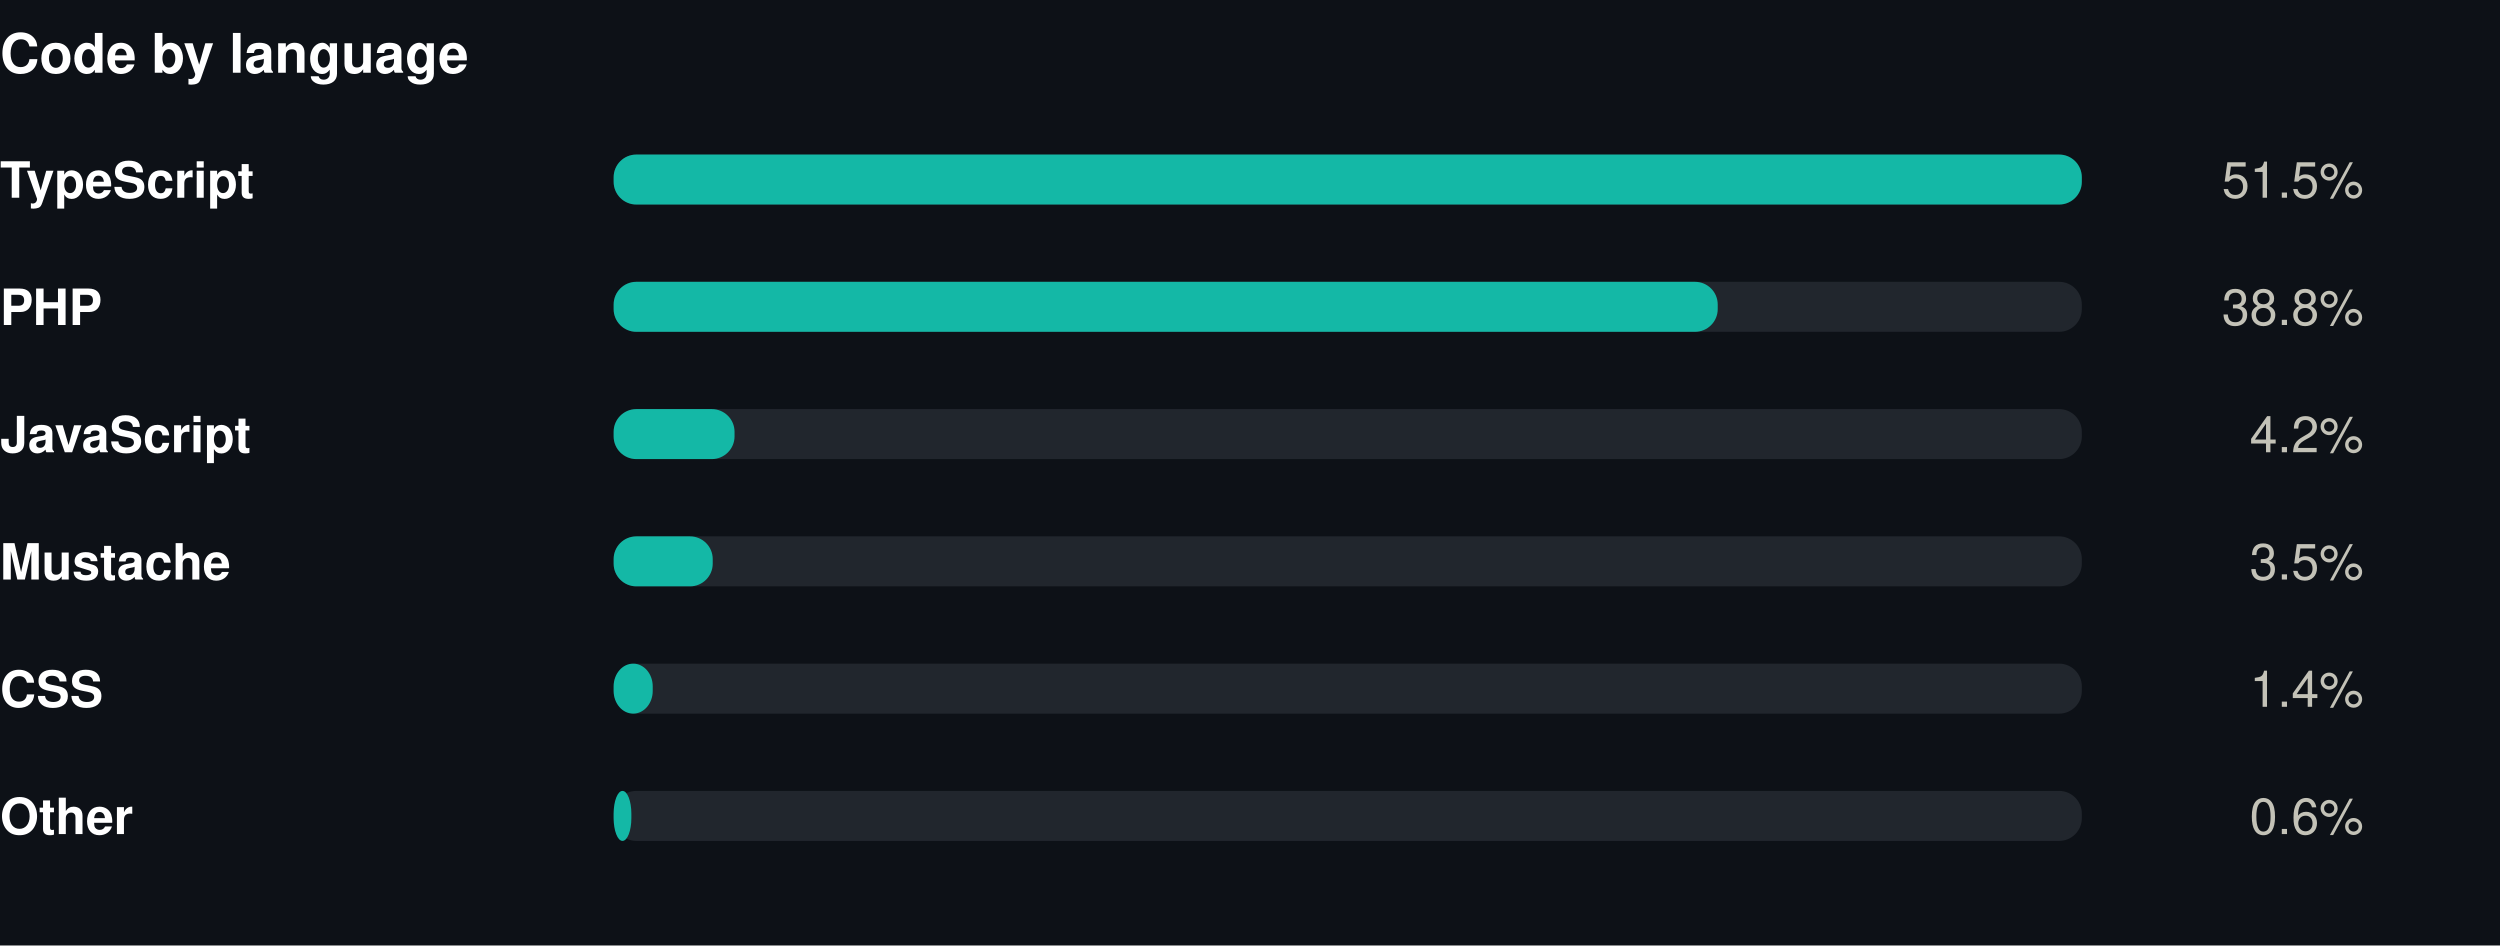
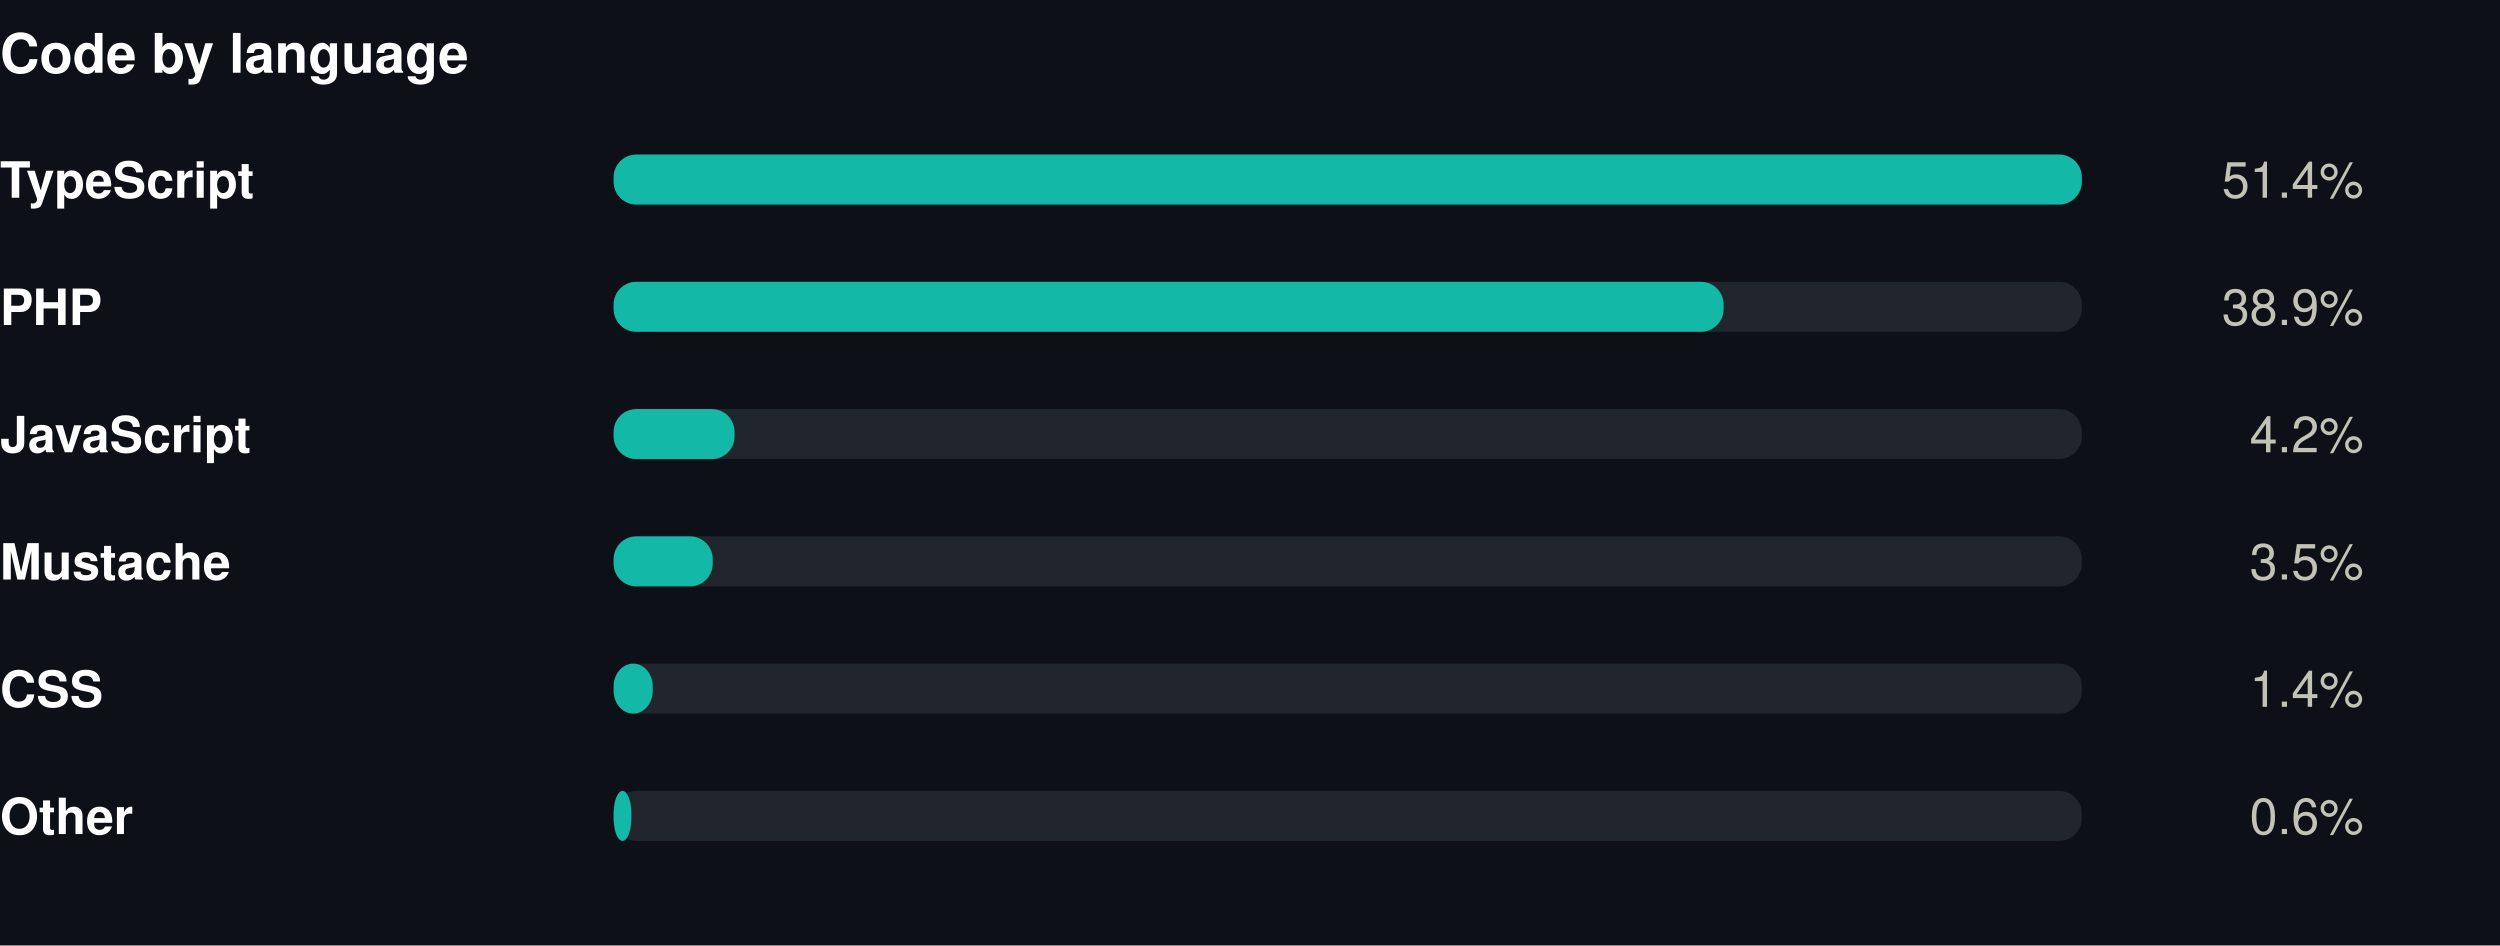
<svg xmlns="http://www.w3.org/2000/svg" width="550" height="208" viewBox="0 0 550 208" role="img">
  <rect width="550" height="208" fill="#0d1117" />
  <style>
@keyframes grow{from{transform:scaleX(0)}}
@keyframes rise{from{opacity:0;transform:translateY(9px)}}
@keyframes fade{from{opacity:0}}
@keyframes draw{to{stroke-dashoffset:0}}
.bar{transform-box:fill-box;transform-origin:left center;animation:grow .9s cubic-bezier(.22,1,.36,1) var(--d,0s) both}
.rise{animation:rise .7s cubic-bezier(.22,1,.36,1) var(--d,0s) both}
.fade{animation:fade .8s ease-out var(--d,0s) both}
.draw{animation:draw 1.7s ease-out .1s both}
@media (prefers-reduced-motion:reduce){
.bar,.rise,.fade,.draw{animation:none;transform:none;opacity:1;stroke-dashoffset:0}
}
</style>
  <g transform="translate(0,0)">
    <text x="0" y="16" font-family="-apple-system,BlinkMacSystemFont,'Segoe UI',Helvetica,Arial,sans-serif" font-size="12" font-weight="700" fill="#ffffff" text-anchor="start">Code by language</text>
    <text x="0" y="43.5" font-family="-apple-system,BlinkMacSystemFont,'Segoe UI',Helvetica,Arial,sans-serif" font-size="11" font-weight="600" fill="#ffffff" text-anchor="start">TypeScript</text>
    <rect x="135" y="34" width="323" height="11" rx="5" fill="#21262d" />
    <rect class="bar" style="--d:0.00s" x="135" y="34" width="323.0" height="11" rx="5" fill="#14b8a6" />
    <g class="fade" style="--d:0.00s">
-       <text x="520" y="43.5" font-family="-apple-system,BlinkMacSystemFont,'Segoe UI',Helvetica,Arial,sans-serif" font-size="11" font-weight="400" fill="#c3c2b7" text-anchor="end">51.5%</text>
+       <text x="520" y="43.5" font-family="-apple-system,BlinkMacSystemFont,'Segoe UI',Helvetica,Arial,sans-serif" font-size="11" font-weight="400" fill="#c3c2b7" text-anchor="end">51.4%</text>
    </g>
    <text x="0" y="71.5" font-family="-apple-system,BlinkMacSystemFont,'Segoe UI',Helvetica,Arial,sans-serif" font-size="11" font-weight="600" fill="#ffffff" text-anchor="start">PHP</text>
    <rect x="135" y="62" width="323" height="11" rx="5" fill="#21262d" />
-     <rect class="bar" style="--d:0.07s" x="135" y="62" width="242.9" height="11" rx="5" fill="#14b8a6" />
+     <rect class="bar" style="--d:0.07s" x="135" y="62" width="244.2" height="11" rx="5" fill="#14b8a6" />
    <g class="fade" style="--d:0.07s">
-       <text x="520" y="71.5" font-family="-apple-system,BlinkMacSystemFont,'Segoe UI',Helvetica,Arial,sans-serif" font-size="11" font-weight="400" fill="#c3c2b7" text-anchor="end">38.8%</text>
+       <text x="520" y="71.5" font-family="-apple-system,BlinkMacSystemFont,'Segoe UI',Helvetica,Arial,sans-serif" font-size="11" font-weight="400" fill="#c3c2b7" text-anchor="end">38.9%</text>
    </g>
    <text x="0" y="99.5" font-family="-apple-system,BlinkMacSystemFont,'Segoe UI',Helvetica,Arial,sans-serif" font-size="11" font-weight="600" fill="#ffffff" text-anchor="start">JavaScript</text>
    <rect x="135" y="90" width="323" height="11" rx="5" fill="#21262d" />
    <rect class="bar" style="--d:0.14s" x="135" y="90" width="26.6" height="11" rx="5" fill="#14b8a6" />
    <g class="fade" style="--d:0.14s">
      <text x="520" y="99.5" font-family="-apple-system,BlinkMacSystemFont,'Segoe UI',Helvetica,Arial,sans-serif" font-size="11" font-weight="400" fill="#c3c2b7" text-anchor="end">4.2%</text>
    </g>
    <text x="0" y="127.5" font-family="-apple-system,BlinkMacSystemFont,'Segoe UI',Helvetica,Arial,sans-serif" font-size="11" font-weight="600" fill="#ffffff" text-anchor="start">Mustache</text>
    <rect x="135" y="118" width="323" height="11" rx="5" fill="#21262d" />
    <rect class="bar" style="--d:0.21s" x="135" y="118" width="21.8" height="11" rx="5" fill="#14b8a6" />
    <g class="fade" style="--d:0.21s">
      <text x="520" y="127.5" font-family="-apple-system,BlinkMacSystemFont,'Segoe UI',Helvetica,Arial,sans-serif" font-size="11" font-weight="400" fill="#c3c2b7" text-anchor="end">3.5%</text>
    </g>
    <text x="0" y="155.5" font-family="-apple-system,BlinkMacSystemFont,'Segoe UI',Helvetica,Arial,sans-serif" font-size="11" font-weight="600" fill="#ffffff" text-anchor="start">CSS</text>
    <rect x="135" y="146" width="323" height="11" rx="5" fill="#21262d" />
    <rect class="bar" style="--d:0.28s" x="135" y="146" width="8.6" height="11" rx="5" fill="#14b8a6" />
    <g class="fade" style="--d:0.28s">
      <text x="520" y="155.5" font-family="-apple-system,BlinkMacSystemFont,'Segoe UI',Helvetica,Arial,sans-serif" font-size="11" font-weight="400" fill="#c3c2b7" text-anchor="end">1.4%</text>
    </g>
    <text x="0" y="183.5" font-family="-apple-system,BlinkMacSystemFont,'Segoe UI',Helvetica,Arial,sans-serif" font-size="11" font-weight="600" fill="#ffffff" text-anchor="start">Other</text>
    <rect x="135" y="174" width="323" height="11" rx="5" fill="#21262d" />
    <rect class="bar" style="--d:0.35s" x="135" y="174" width="3.9" height="11" rx="5" fill="#14b8a6" />
    <g class="fade" style="--d:0.35s">
      <text x="520" y="183.5" font-family="-apple-system,BlinkMacSystemFont,'Segoe UI',Helvetica,Arial,sans-serif" font-size="11" font-weight="400" fill="#c3c2b7" text-anchor="end">0.6%</text>
    </g>
  </g>
</svg>
